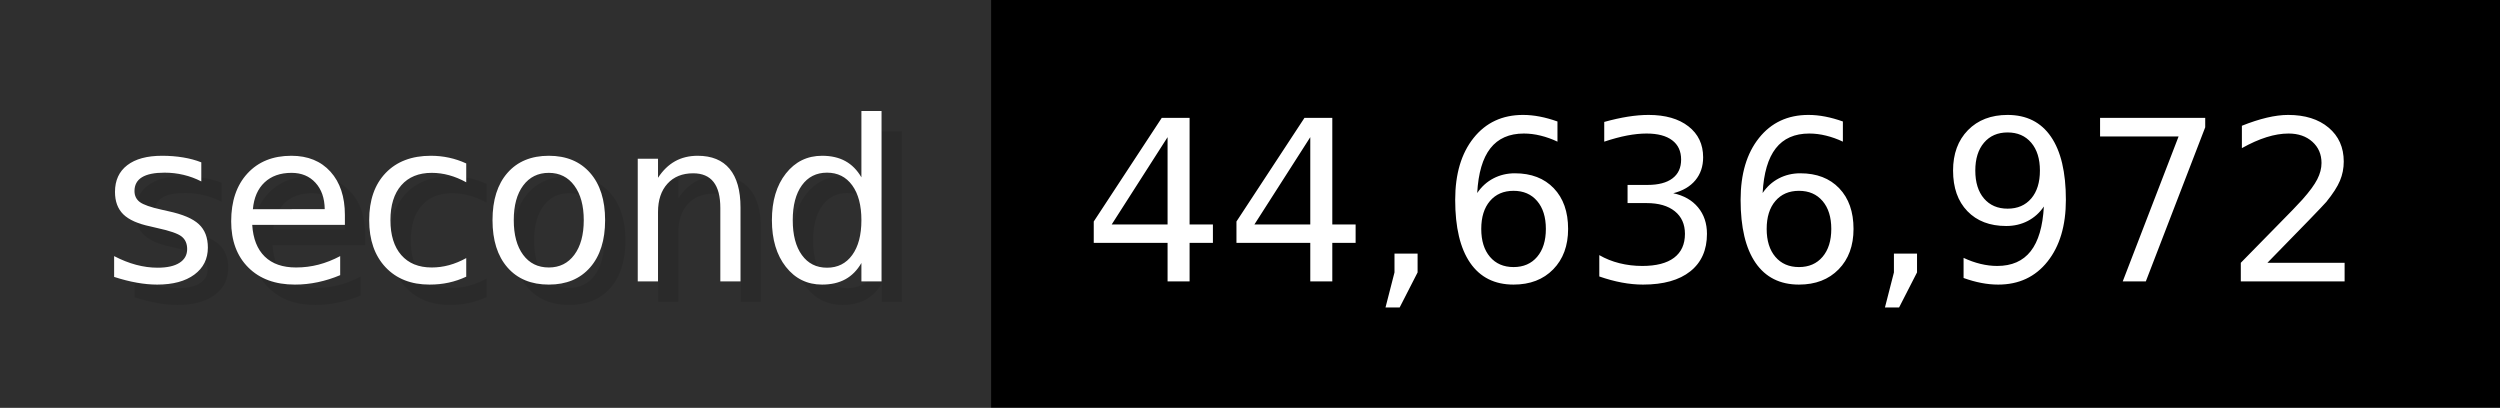
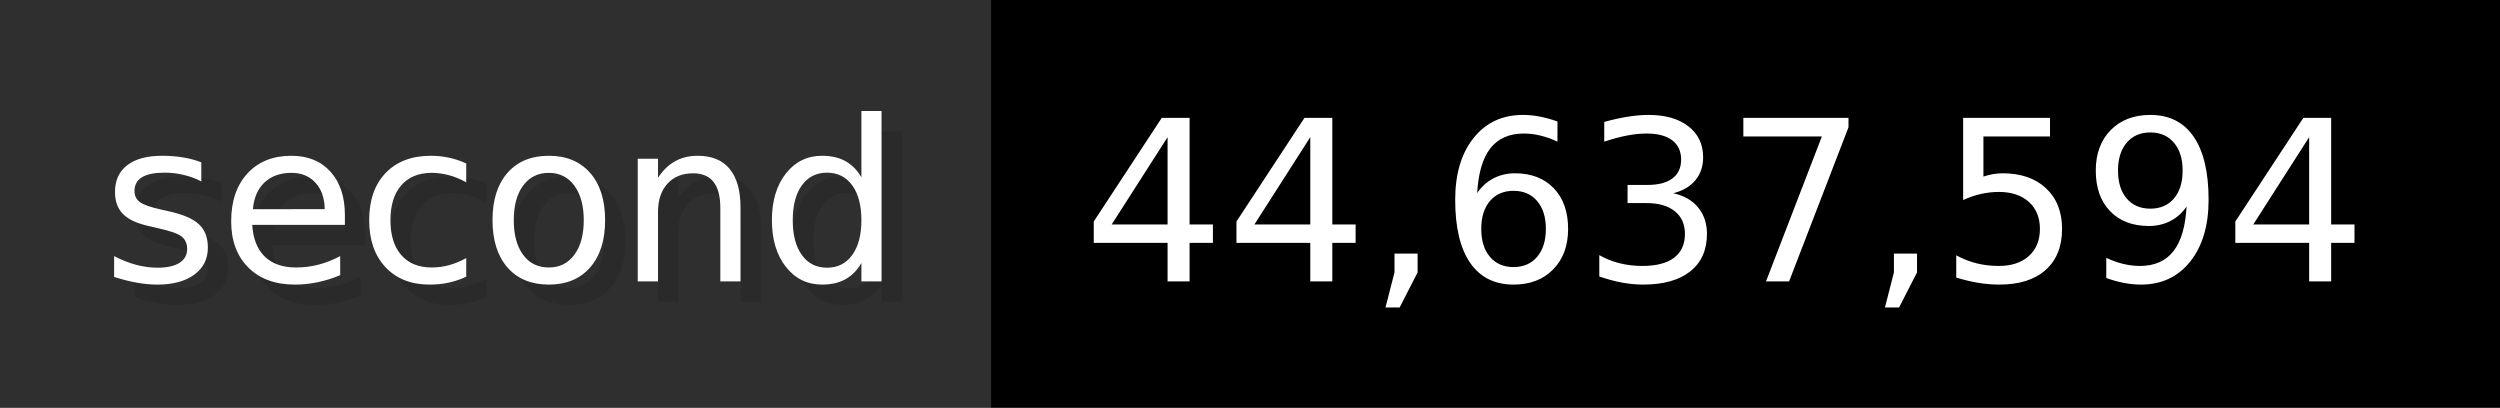
- <svg xmlns="http://www.w3.org/2000/svg" width="122.6" height="20" viewBox="0 0 1226 200" role="img" aria-label="second: 44,636,972">
+ <svg xmlns="http://www.w3.org/2000/svg" width="122.6" height="20" viewBox="0 0 1226 200" role="img" aria-label="second: 44,637,594">
  <g>
    <rect fill="#2F2F2F" width="486" height="200" />
    <rect fill="#" x="486" width="740" height="200" />
  </g>
  <g aria-hidden="true" fill="#fff" text-anchor="start" font-family="Verdana,DejaVu Sans,sans-serif" font-size="110">
    <text x="60" y="148" textLength="386" fill="#000" opacity="0.1">second</text>
    <text x="50" y="138" textLength="386">second</text>
-     <text x="541" y="148" textLength="640" fill="#000" opacity="0.1">44,636,972</text>
-     <text x="531" y="138" textLength="640">44,636,972</text>
+     <text x="541" y="148" textLength="640" fill="#000" opacity="0.1">44,637,594</text>
+     <text x="531" y="138" textLength="640">44,637,594</text>
  </g>
</svg>
